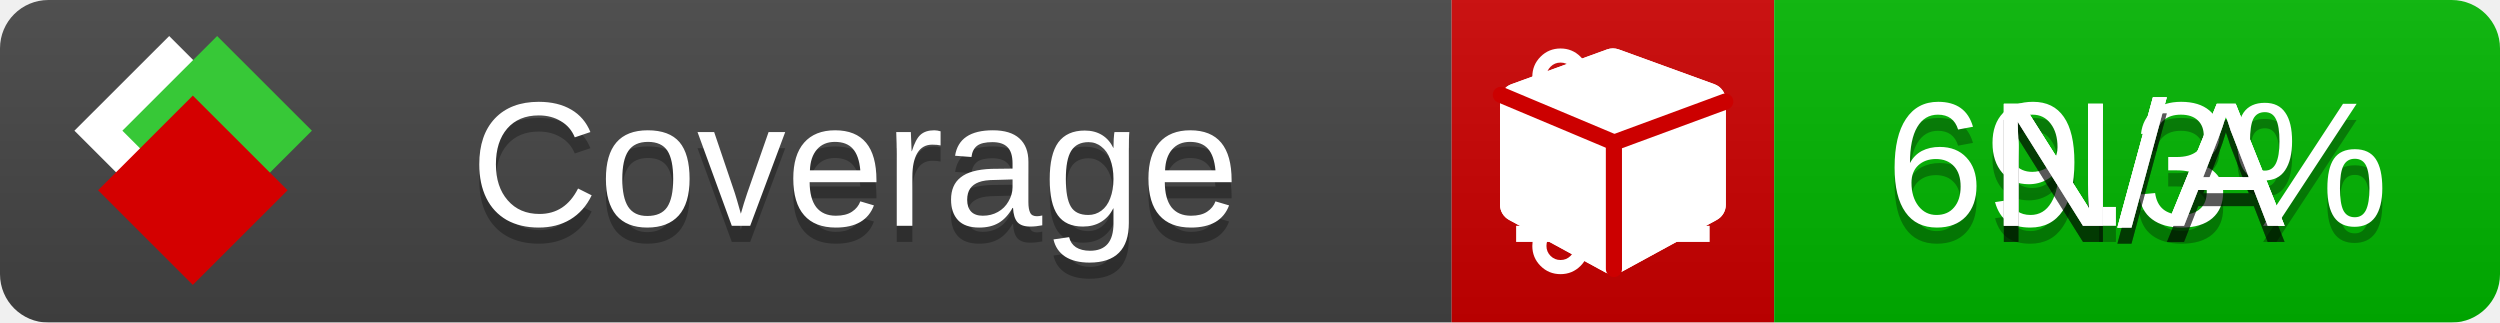
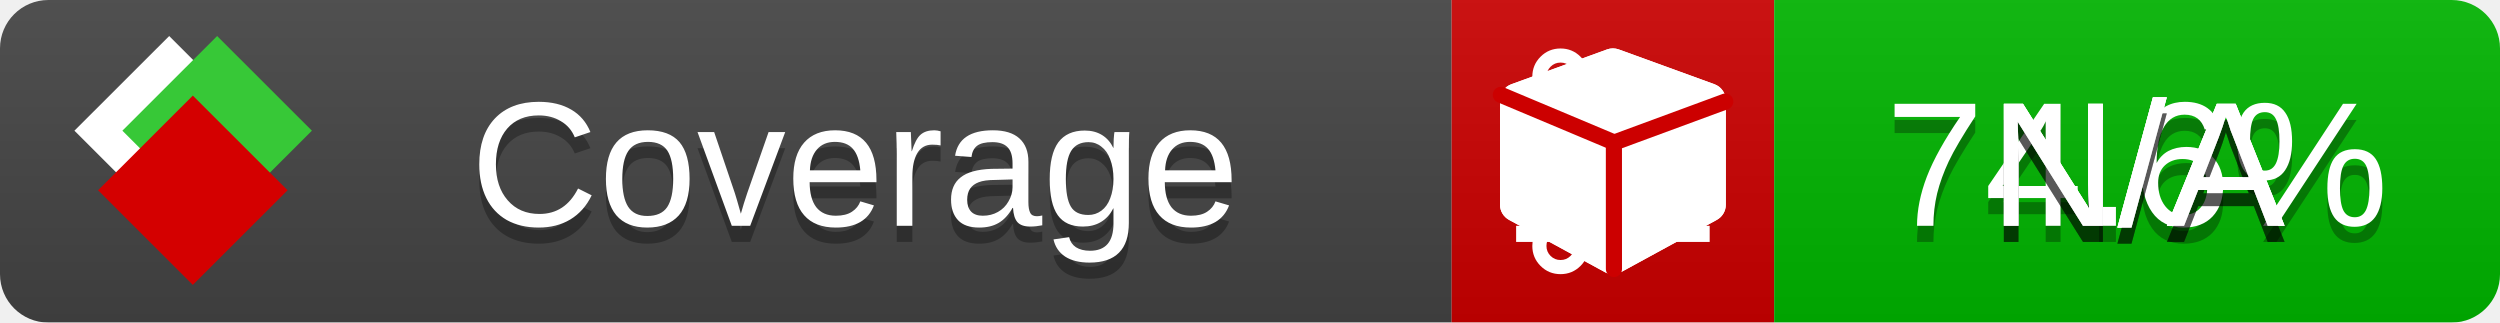
<svg xmlns="http://www.w3.org/2000/svg" xmlns:xlink="http://www.w3.org/1999/xlink" width="155" height="20">
  <style type="text/css">
          
            @keyframes fade1 {
                0% { visibility: visible; opacity: 1; }
               23% { visibility: visible; opacity: 1; }
               25% { visibility: hidden; opacity: 0; }
               48% { visibility: hidden; opacity: 0; }
               50% { visibility: hidden; opacity: 0; }
               73% { visibility: hidden; opacity: 0; }
               75% { visibility: hidden; opacity: 0; }
               98% { visibility: hidden; opacity: 0; }
              100% { visibility: visible; opacity: 1; }
            }
            @keyframes fade2 {
                0% { visibility: hidden; opacity: 0; }
               23% { visibility: hidden; opacity: 0; }
               25% { visibility: visible; opacity: 1; }
               48% { visibility: visible; opacity: 1; }
               50% { visibility: hidden; opacity: 0; }
               73% { visibility: hidden; opacity: 0; }
               75% { visibility: hidden; opacity: 0; }
               98% { visibility: hidden; opacity: 0; }
              100% { visibility: hidden; opacity: 0; }
            }
            @keyframes fade3 {
                0% { visibility: hidden; opacity: 0; }
               23% { visibility: hidden; opacity: 0; }
               25% { visibility: hidden; opacity: 0; }
               48% { visibility: hidden; opacity: 0; }
               50% { visibility: visible; opacity: 1; }
               73% { visibility: visible; opacity: 1; }
               75% { visibility: hidden; opacity: 0; }
               98% { visibility: hidden; opacity: 0; }
              100% { visibility: hidden; opacity: 0; }
            }
            @keyframes fade4 {
                0% { visibility: hidden; opacity: 0; }
               23% { visibility: hidden; opacity: 0; }
               25% { visibility: hidden; opacity: 0; }
               48% { visibility: hidden; opacity: 0; }
               50% { visibility: hidden; opacity: 0; }
               73% { visibility: hidden; opacity: 0; }
               75% { visibility: visible; opacity: 1; }
               98% { visibility: visible; opacity: 1; }
              100% { visibility: hidden; opacity: 0; }
            }
            .linecoverage {
                animation-duration: 15s;
                animation-name: fade1;
                animation-iteration-count: infinite;
            }
            .branchcoverage {
                animation-duration: 15s;
                animation-name: fade2;
                animation-iteration-count: infinite;
            }
            .methodcoverage {
                animation-duration: 15s;
                animation-name: fade3;
                animation-iteration-count: infinite;
            }
            .fullmethodcoverage {
                animation-duration: 15s;
                animation-name: fade4;
                animation-iteration-count: infinite;
            }
          
    </style>
  <defs>
    <linearGradient id="gradient" x2="0" y2="100%">
      <stop offset="0" stop-color="#bbb" stop-opacity=".1" />
      <stop offset="1" stop-opacity=".1" />
    </linearGradient>
    <linearGradient id="c">
      <stop offset="0" stop-color="#d40000" />
      <stop offset="1" stop-color="#ff2a2a" />
    </linearGradient>
    <linearGradient id="a">
      <stop offset="0" stop-color="#e0e0de" />
      <stop offset="1" stop-color="#fff" />
    </linearGradient>
    <linearGradient id="b">
      <stop offset="0" stop-color="#37c837" />
      <stop offset="1" stop-color="#217821" />
    </linearGradient>
    <linearGradient xlink:href="#a" id="e" x1="106.44" x2="69.96" y1="-11.96" y2="-46.84" gradientTransform="matrix(-.8426 -.00045 -.00045 -.8426 -94.27 -75.82)" gradientUnits="userSpaceOnUse" />
    <linearGradient xlink:href="#b" id="f" x1="56.19" x2="77.97" y1="-23.45" y2="10.62" gradientTransform="matrix(.8426 .00045 .00045 .8426 94.27 75.82)" gradientUnits="userSpaceOnUse" />
    <linearGradient xlink:href="#c" id="g" x1="79.98" x2="132.9" y1="10.79" y2="10.79" gradientTransform="matrix(.8426 .00045 .00045 .8426 94.27 75.82)" gradientUnits="userSpaceOnUse" />
    <mask id="mask">
      <rect width="155" height="20" rx="3" fill="#fff" />
    </mask>
    <g id="icon" transform="matrix(.04486 0 0 .04481 -.48 -.63)">
      <rect width="52.92" height="52.92" x="-109.72" y="-27.13" fill="url(#e)" transform="rotate(-135)" />
      <rect width="52.92" height="52.92" x="70.19" y="-39.18" fill="url(#f)" transform="rotate(45)" />
      <rect width="52.92" height="52.92" x="80.05" y="-15.74" fill="url(#g)" transform="rotate(45)" />
    </g>
  </defs>
  <g mask="url(#mask)">
    <rect x="0" y="0" width="90" height="20" fill="#444" />
    <rect x="90" y="0" width="20" height="20" fill="#c00" />
    <rect x="110" y="0" width="45" height="20" fill="#00B600" />
    <rect x="0" y="0" width="155" height="20" fill="url(#gradient)" />
  </g>
  <g>
    <path class="linecoverage" stroke="#fff" d="M94 6.5 h12 M94 10.5 h12 M94 14.5 h12" />
    <path class="branchcoverage" fill="#fff" d="m 97.628,15.247 q 0,-0.364 -0.255,-0.619 -0.255,-0.255 -0.619,-0.255 -0.364,0 -0.619,0.255 -0.255,0.255 -0.255,0.619 0,0.364 0.255,0.619 0.255,0.255 0.619,0.255 0.364,0 0.619,-0.255 0.255,-0.255 0.255,-0.619 z m 0,-10.493 q 0,-0.364 -0.255,-0.619 -0.255,-0.255 -0.619,-0.255 -0.364,0 -0.619,0.255 -0.255,0.255 -0.255,0.619 0,0.364 0.255,0.619 0.255,0.255 0.619,0.255 0.364,0 0.619,-0.255 0.255,-0.255 0.255,-0.619 z m 5.83,1.166 q 0,-0.364 -0.255,-0.619 -0.255,-0.255 -0.619,-0.255 -0.364,0 -0.619,0.255 -0.255,0.255 -0.255,0.619 0,0.364 0.255,0.619 0.255,0.255 0.619,0.255 0.364,0 0.619,-0.255 0.255,-0.255 0.255,-0.619 z m 0.874,0 q 0,0.474 -0.237,0.879 -0.237,0.405 -0.638,0.633 -0.018,2.614 -2.059,3.771 -0.619,0.346 -1.849,0.738 -1.166,0.364 -1.544,0.647 -0.378,0.282 -0.378,0.911 l 0,0.237 q 0.401,0.228 0.638,0.633 0.237,0.405 0.237,0.879 0,0.729 -0.51,1.239 -0.51,0.51 -1.239,0.51 -0.729,0 -1.239,-0.51 -0.51,-0.51 -0.51,-1.239 0,-0.474 0.237,-0.879 0.237,-0.405 0.638,-0.633 l 0,-7.469 q -0.401,-0.228 -0.638,-0.633 -0.237,-0.405 -0.237,-0.879 0,-0.729 0.51,-1.239 0.51,-0.51 1.239,-0.51 0.729,0 1.239,0.51 0.51,0.51 0.51,1.239 0,0.474 -0.237,0.879 -0.237,0.405 -0.638,0.633 l 0,4.527 q 0.492,-0.237 1.403,-0.519 0.501,-0.155 0.797,-0.269 0.296,-0.114 0.642,-0.282 0.346,-0.169 0.537,-0.36 0.191,-0.191 0.369,-0.465 0.178,-0.273 0.255,-0.633 0.077,-0.36 0.077,-0.833 -0.401,-0.228 -0.638,-0.633 -0.237,-0.405 -0.237,-0.879 0,-0.729 0.51,-1.239 0.51,-0.51 1.239,-0.51 0.729,0 1.239,0.51 0.51,0.51 0.51,1.239 z" />
    <path class="methodcoverage" fill="#fff" d="m 100.538,15.629 5.385,-2.936 v -5.351 l -5.385,1.96 z M 100,8.351 105.873,6.214 100,4.077 94.127,6.214 Z m 7,-2.12 v 6.462 q 0,0.294 -0.151,0.547 -0.151,0.252 -0.412,0.395 l -5.923,3.231 q -0.236,0.135 -0.513,0.135 -0.278,0 -0.513,-0.135 l -5.923,-3.231 Q 93.303,13.492 93.151,13.239 93,12.987 93,12.692 v -6.462 q 0,-0.337 0.194,-0.614 0.194,-0.278 0.513,-0.395 l 5.923,-2.154 q 0.185,-0.067 0.37,-0.067 0.185,0 0.37,0.067 l 5.923,2.154 q 0.32,0.118 0.513,0.395 Q 107,5.894 107,6.231 Z" />
    <path class="fullmethodcoverage" fill="#fff" d="m 107,6.231 v 6.462 c 0,0.196 -0.051,0.379 -0.151,0.547 -0.101,0.168 -0.238,0.3 -0.412,0.395 l -5.923,3.231 c -0.157,0.09 -0.328,0.135 -0.513,0.135 -0.185,0 -0.356,-0.045 -0.513,-0.135 l -5.923,-3.231 C 93.39,13.539 93.252,13.407 93.151,13.239 93.05,13.071 93,12.889 93,12.692 v -6.462 c 0,-0.224 0.065,-0.429 0.194,-0.614 0.129,-0.185 0.3,-0.317 0.513,-0.395 l 5.923,-2.154 c 0.123,-0.045 0.247,-0.067 0.37,-0.067 0.123,0 0.247,0.022 0.37,0.067 l 5.923,2.154 c 0.213,0.079 0.384,0.21 0.513,0.395 0.129,0.185 0.194,0.39 0.194,0.614 z" />
    <path class="fullmethodcoverage" style="fill:none;stroke:#cc0000;stroke-width:1;stroke-linecap:round;stroke-dasharray:none;stroke-opacity:1" d="m 100.064,16.677 -0.002,-7.833 6.906,-2.547" />
    <path class="fullmethodcoverage" style="fill:none;stroke:#cc0000;stroke-width:1;stroke-linecap:round;stroke-dasharray:none;stroke-opacity:1" d="M 99.914,8.765 93.052,5.882" />
  </g>
  <g fill="#fff" text-anchor="middle" font-family="Verdana,Arial,Geneva,sans-serif" font-size="11">
    <a xlink:href="https://github.com/danielpalme/ReportGenerator" target="_top">
      <use xlink:href="#icon" transform="translate(3,1) scale(3.5)" />
    </a>
    <text x="53" y="15" fill="#010101" fill-opacity=".3">Coverage</text>
    <text x="53" y="14" fill="#fff">Coverage</text>
-     <text class="linecoverage" x="132.5" y="15" fill="#010101" fill-opacity=".3">69.3%</text>
-     <text class="linecoverage" x="132.5" y="14">69.3%</text>
+     <text class="linecoverage" x="132.5" y="15" fill="#010101" fill-opacity=".3">74.6%</text>
+     <text class="linecoverage" x="132.5" y="14">74.6%</text>
    <text class="branchcoverage" x="132.5" y="15" fill="#010101" fill-opacity=".3">N/A</text>
    <text class="branchcoverage" x="132.5" y="14">N/A</text>
    <text class="methodcoverage" x="132.5" y="15" fill="#010101" fill-opacity=".3">N/A</text>
    <text class="methodcoverage" x="132.5" y="14">N/A</text>
    <text class="fullmethodcoverage" x="132.5" y="15" fill="#010101" fill-opacity=".3">N/A</text>
    <text class="fullmethodcoverage" x="132.5" y="14">N/A</text>
  </g>
  <g>
    <rect class="linecoverage" x="90" y="0" width="65" height="20" fill-opacity="0" />
    <rect class="branchcoverage" x="90" y="0" width="65" height="20" fill-opacity="0" />
    <rect class="methodcoverage" x="90" y="0" width="65" height="20" fill-opacity="0" />
    <rect class="fullmethodcoverage" x="90" y="0" width="65" height="20" fill-opacity="0" />
  </g>
</svg>
